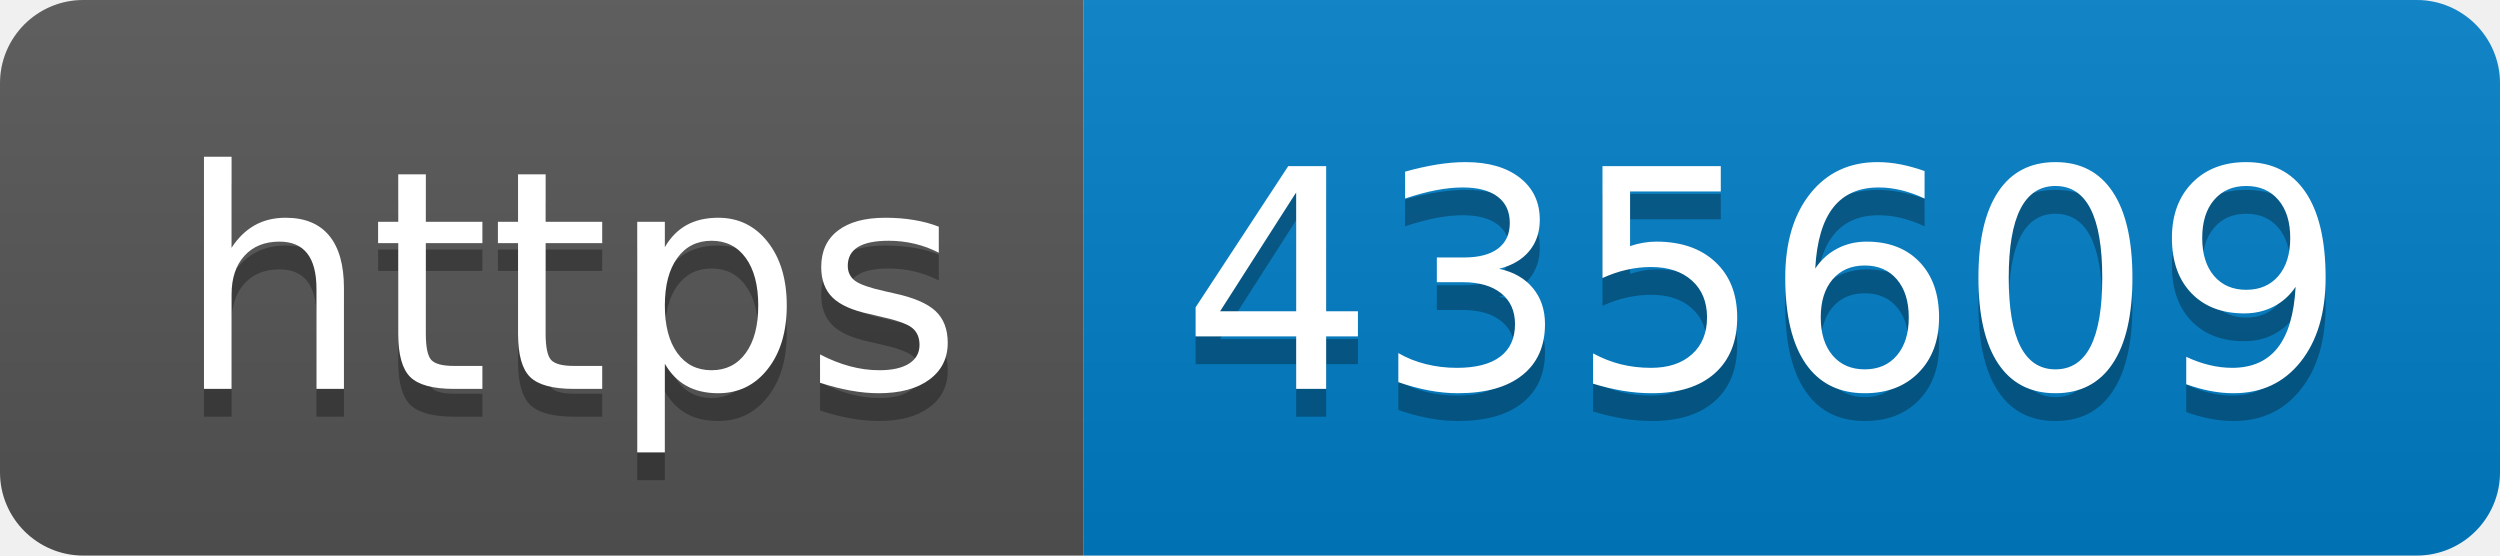
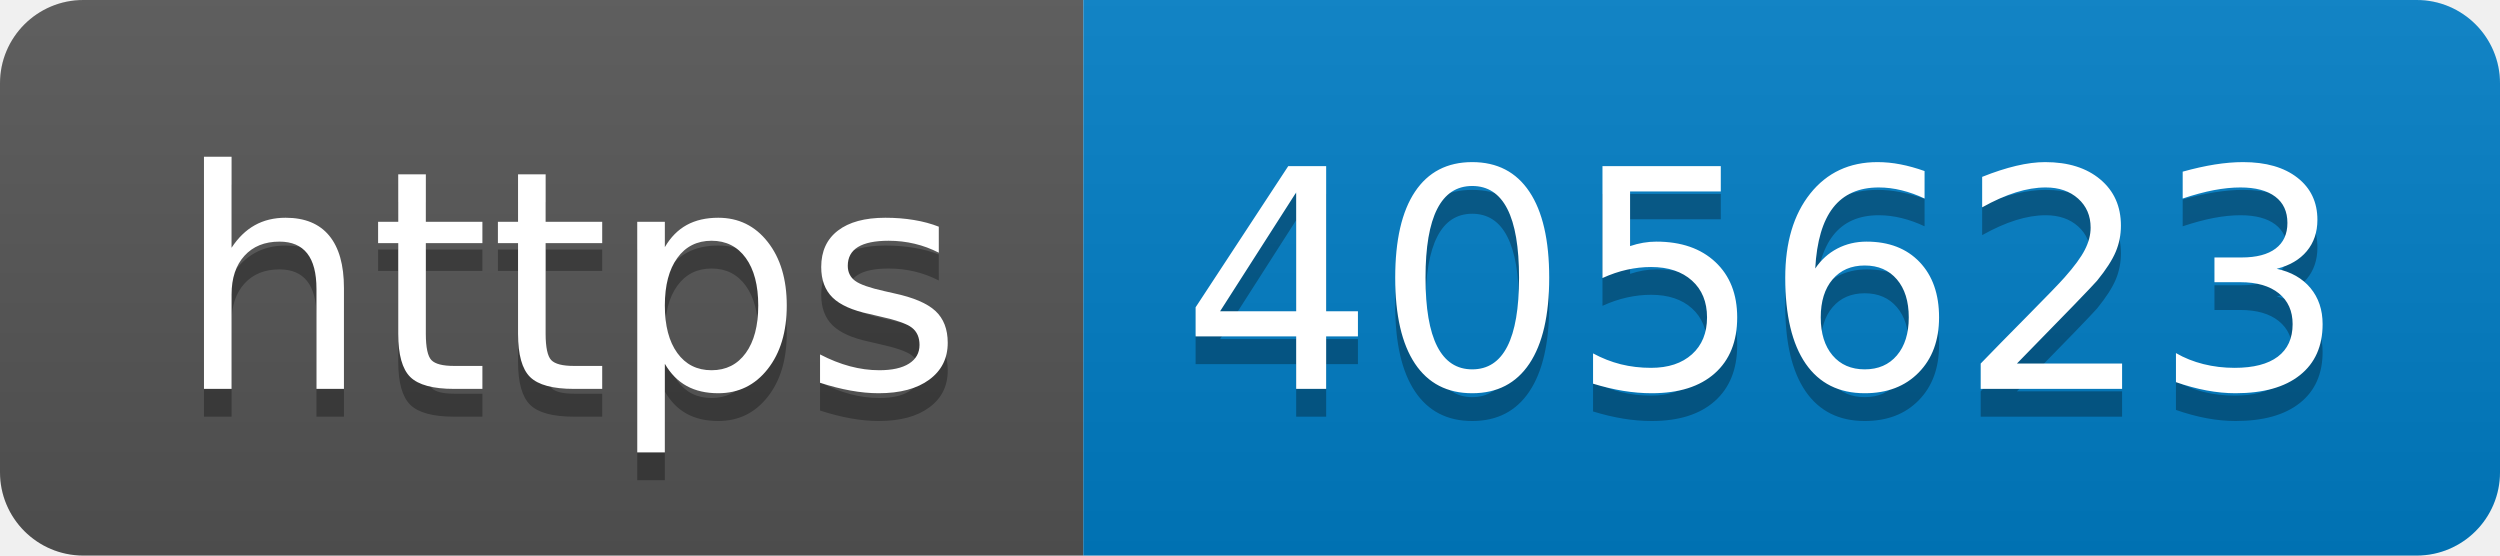
- <svg xmlns="http://www.w3.org/2000/svg" width="90" height="20" role="img" aria-label="https: 435609">
+ <svg xmlns="http://www.w3.org/2000/svg" width="90" height="20" role="img" aria-label="https: 405623">
  <linearGradient id="s" x2="0" y2="100%">
    <stop offset="0" stop-color="#bbb" stop-opacity=".1" />
    <stop offset="1" stop-opacity=".1" />
  </linearGradient>
  <clipPath id="r">
    <rect width="90" height="20" rx="3" fill="#fff" />
  </clipPath>
  <g clip-path="url(#r)">
    <rect width="39" height="20" fill="#555" />
    <rect x="39" width="51" height="20" fill="#007ec6" />
    <rect width="90" height="20" fill="url(#s)" />
  </g>
  <g fill="#fff" text-anchor="middle" font-family="Verdana,Geneva,DejaVu Sans,sans-serif" text-rendering="geometricPrecision" font-size="110">
    <text aria-hidden="true" x="205" y="150" fill="#010101" fill-opacity=".3" transform="scale(.1)" textLength="290">https</text>
    <text x="205" y="140" transform="scale(.1)" fill="#fff" textLength="290">https</text>
-     <text aria-hidden="true" x="635" y="150" fill="#010101" fill-opacity=".3" transform="scale(.1)" textLength="410">435609</text>
-     <text x="635" y="140" transform="scale(.1)" fill="#fff" textLength="410">435609</text>
+     <text aria-hidden="true" x="635" y="150" fill="#010101" fill-opacity=".3" transform="scale(.1)" textLength="410">405623</text>
+     <text x="635" y="140" transform="scale(.1)" fill="#fff" textLength="410">405623</text>
  </g>
</svg>
